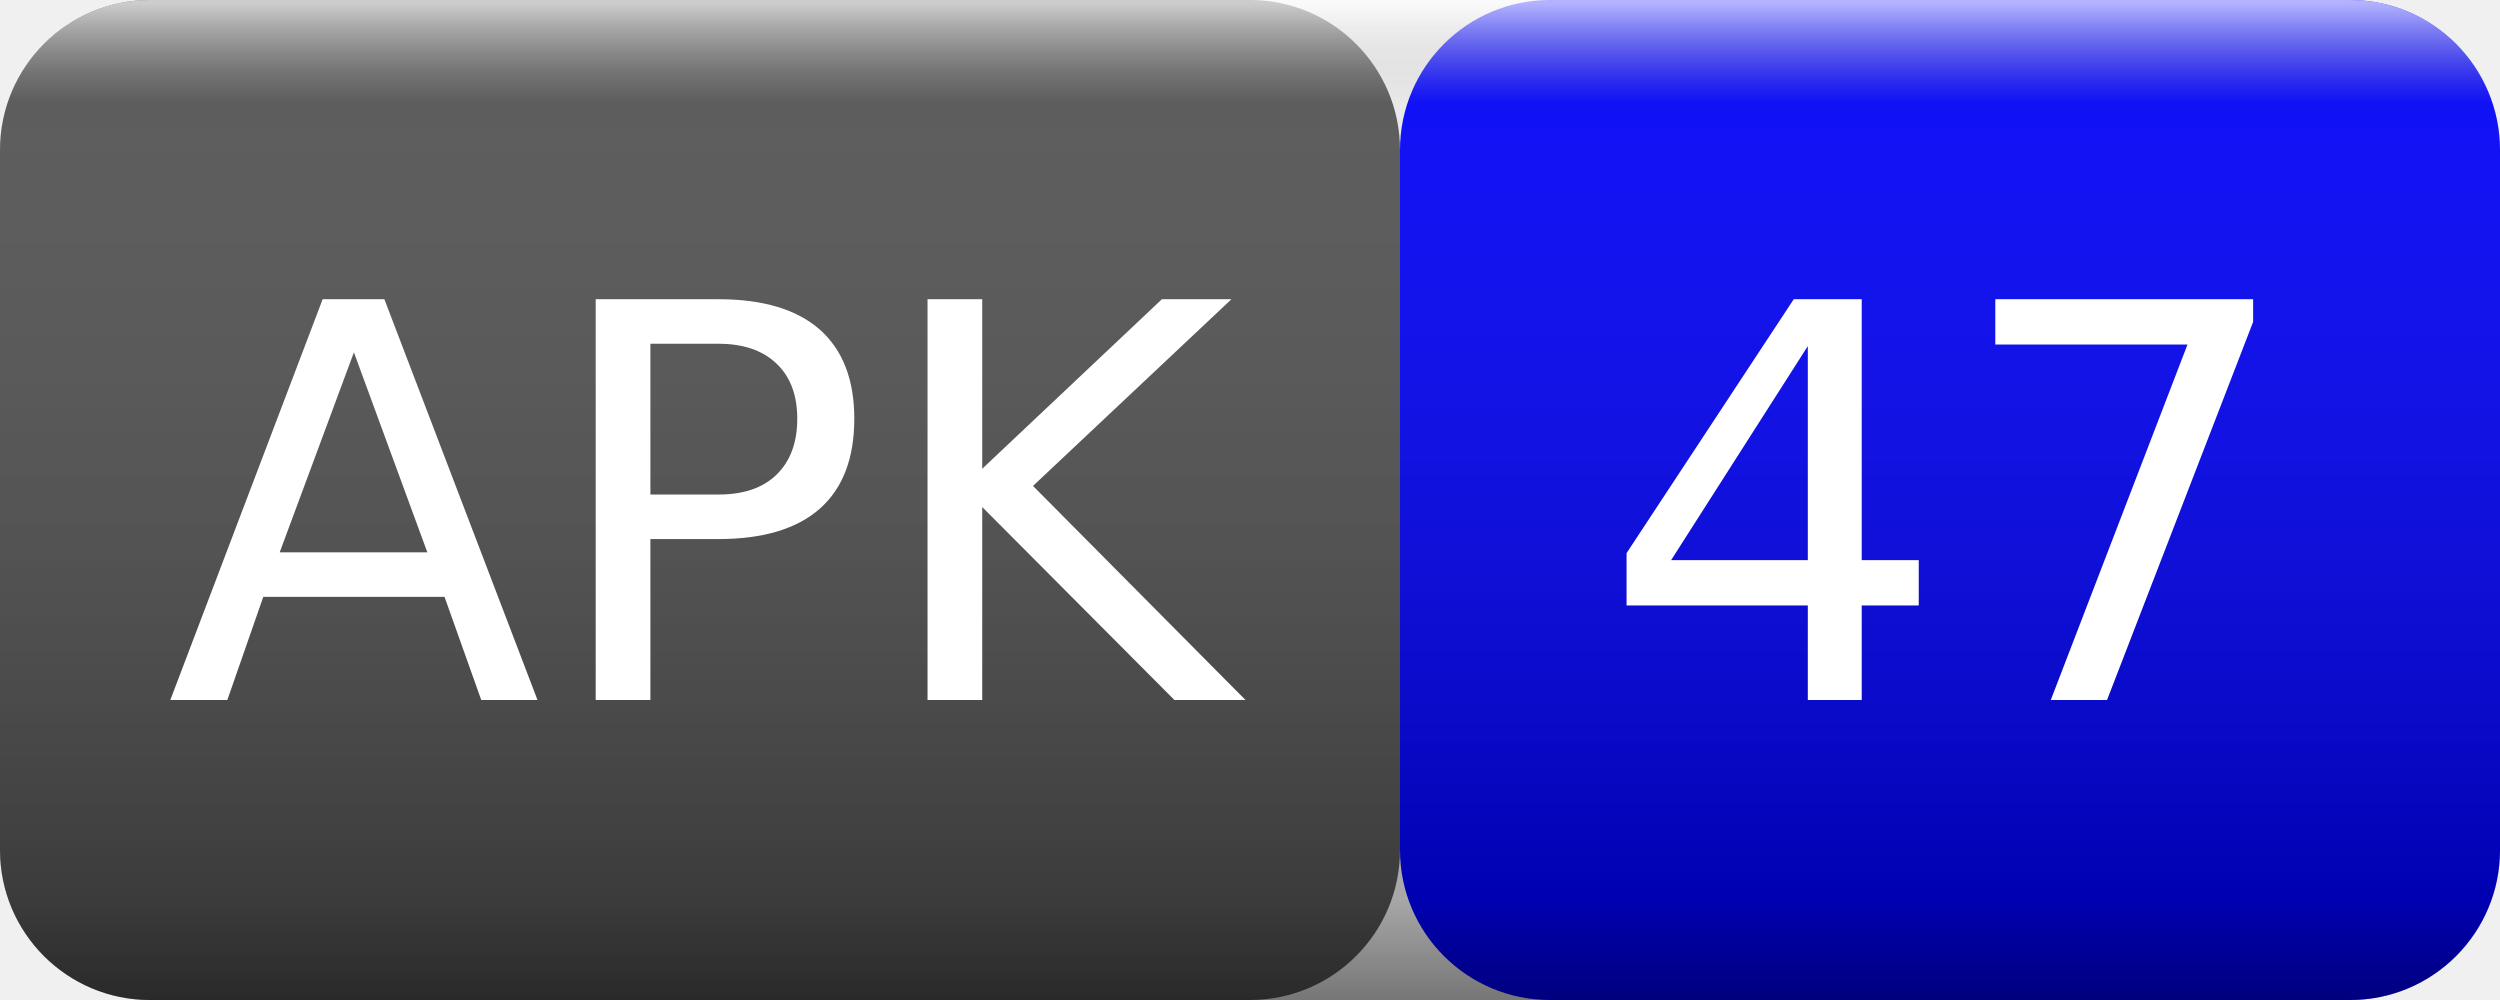
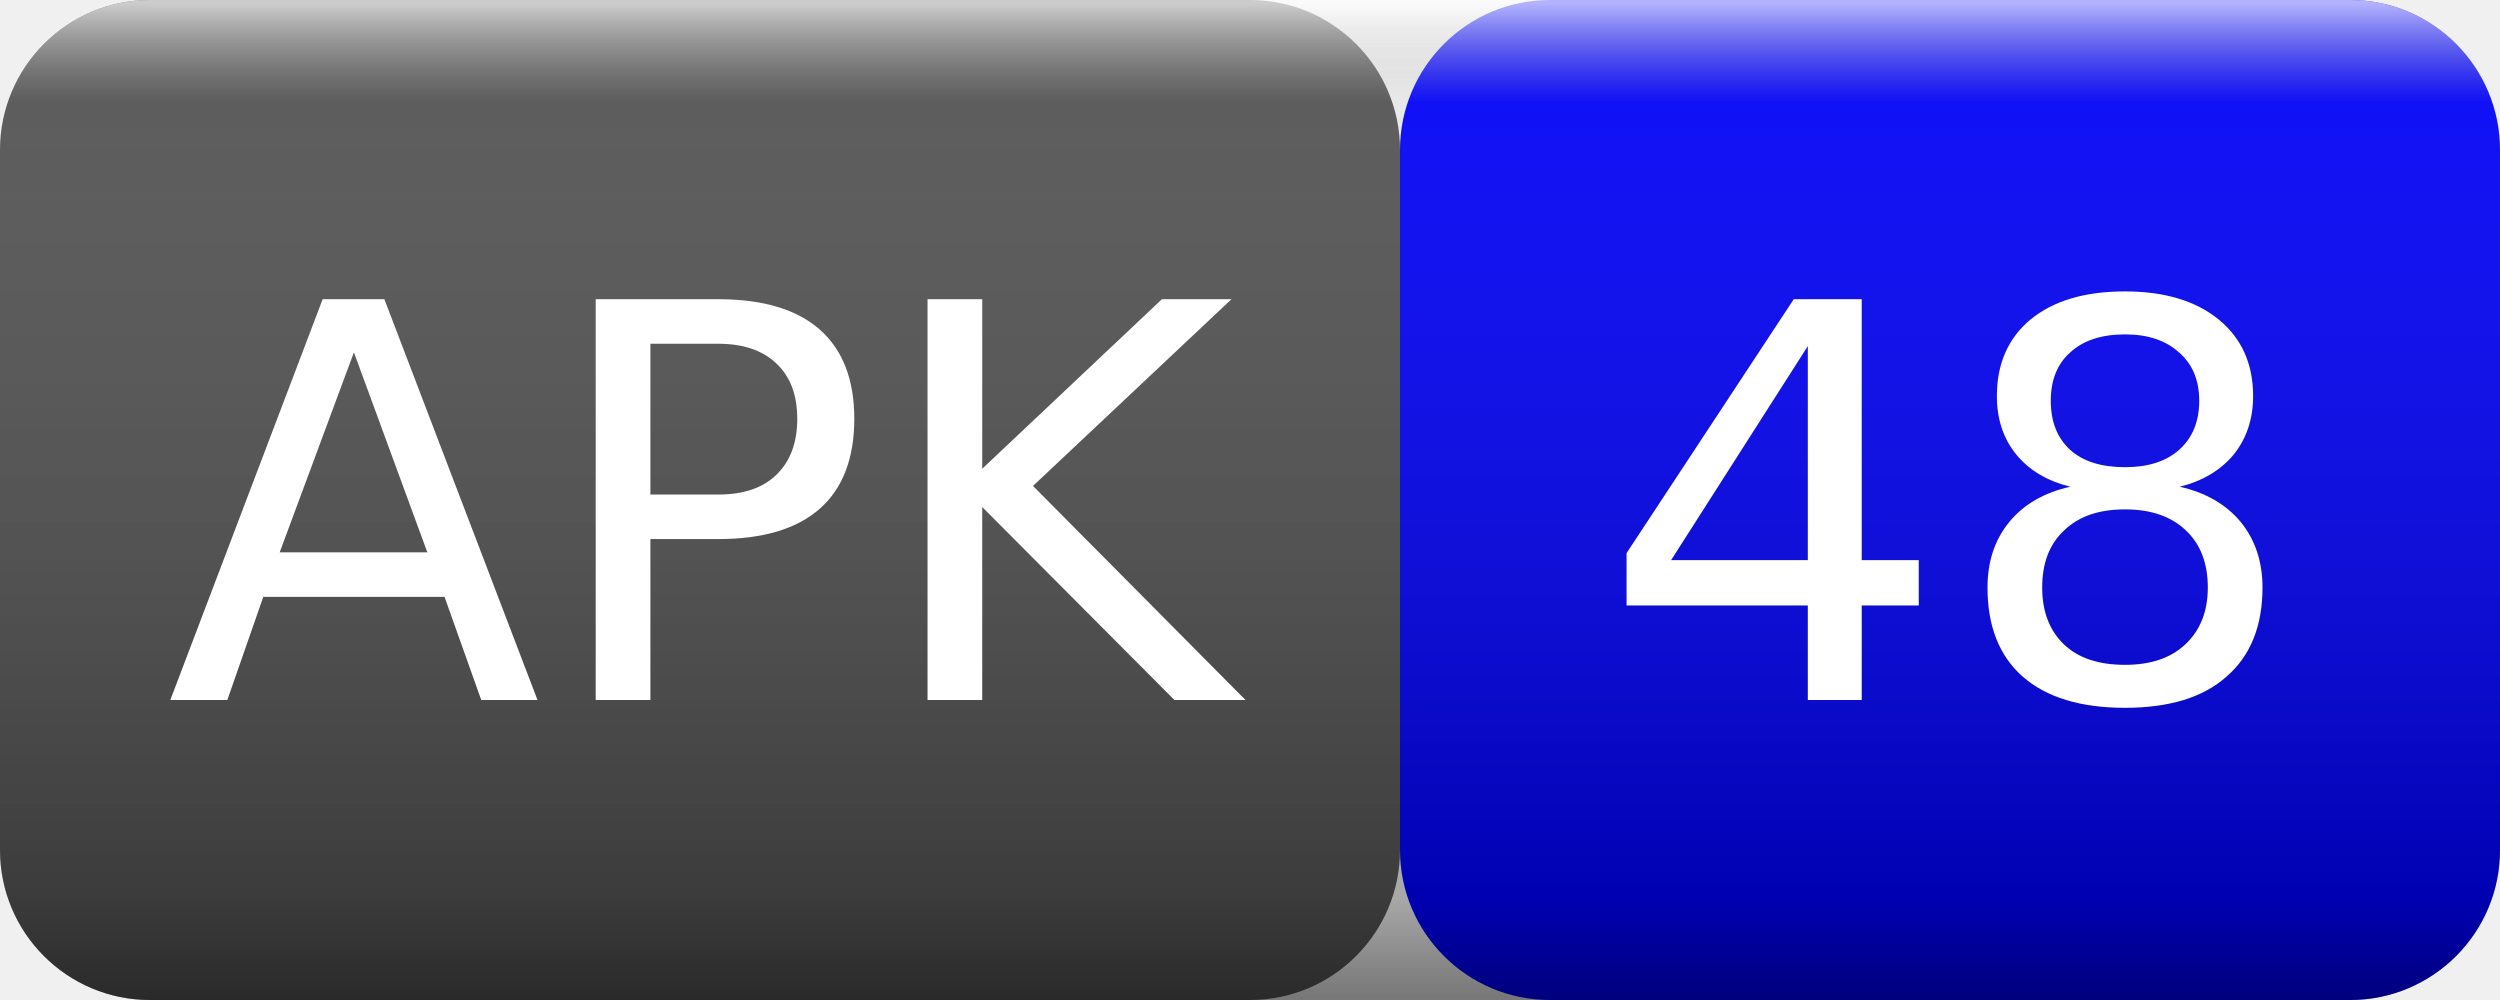
<svg xmlns="http://www.w3.org/2000/svg" width="50" height="20">
  <linearGradient id="smooth" x2="0" y2="100%">
    <stop offset="0" stop-color="#fff" stop-opacity=".7" />
    <stop offset=".1" stop-color="#aaa" stop-opacity=".1" />
    <stop offset=".9" stop-color="#000" stop-opacity=".3" />
    <stop offset="1" stop-color="#000" stop-opacity=".5" />
  </linearGradient>
  <rect rx="3" width="28" height="20" fill="#555" />
  <rect rx="3" x="28" width="22" height="20" fill="blue" />
  <rect rx="3" width="50" height="20" fill="url(#smooth)" />
  <g fill="#fff" text-anchor="middle" font-family="Verdana,Geneva,DejaVu Sans,sans-serif" font-size="11">
    <text x="14" y="14">APK</text>
-     <text x="39" y="14">47</text>
+     <text x="39" y="14">48</text>
  </g>
</svg>
